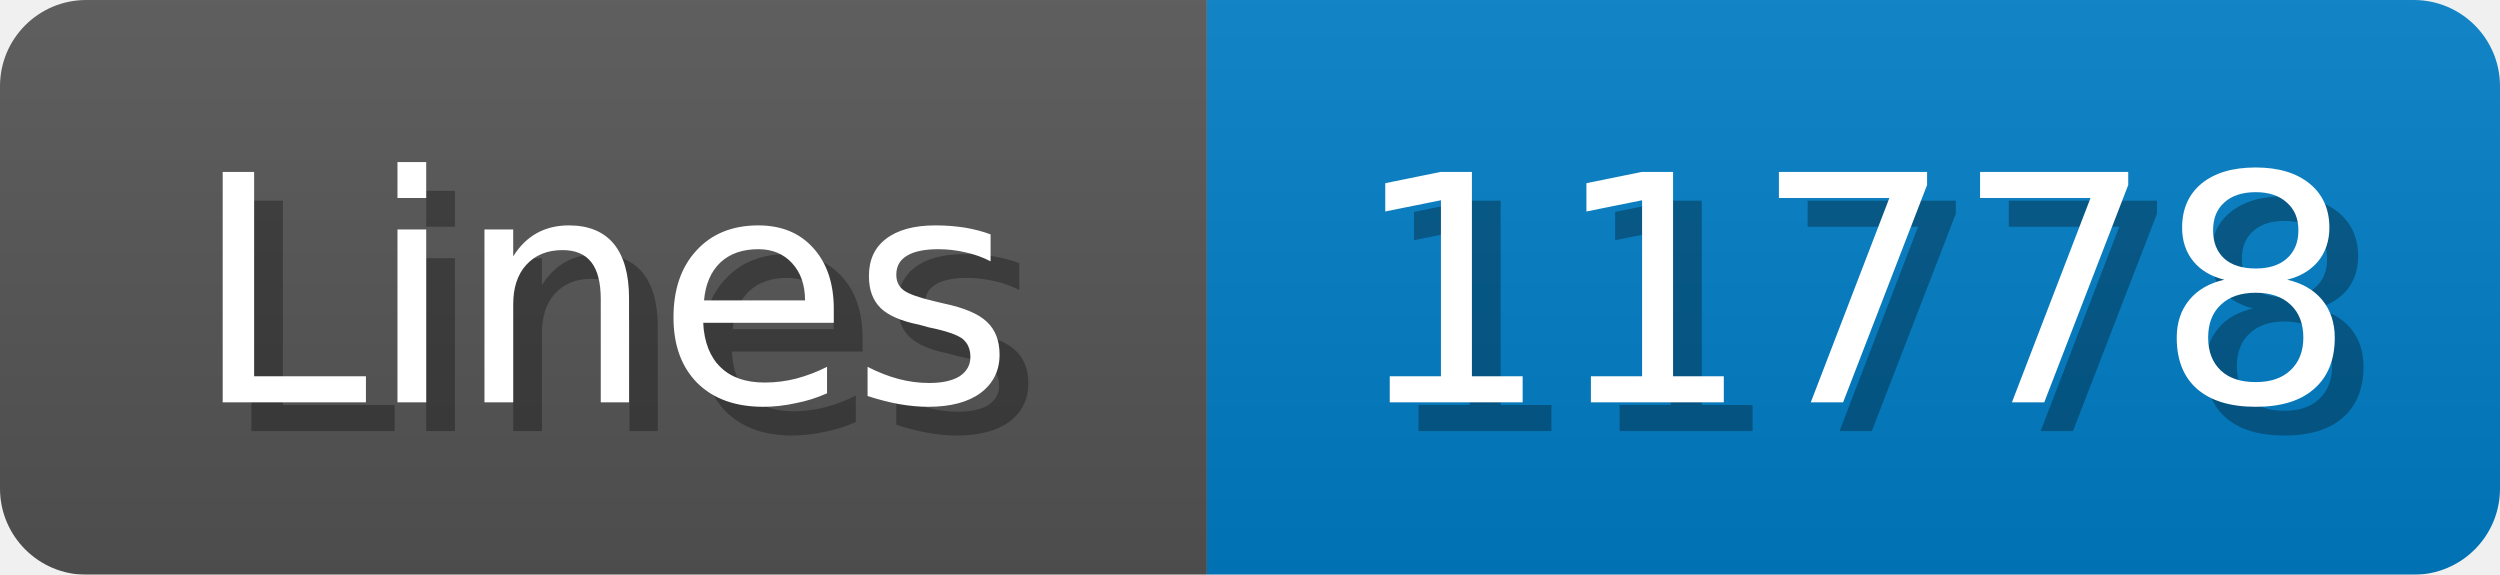
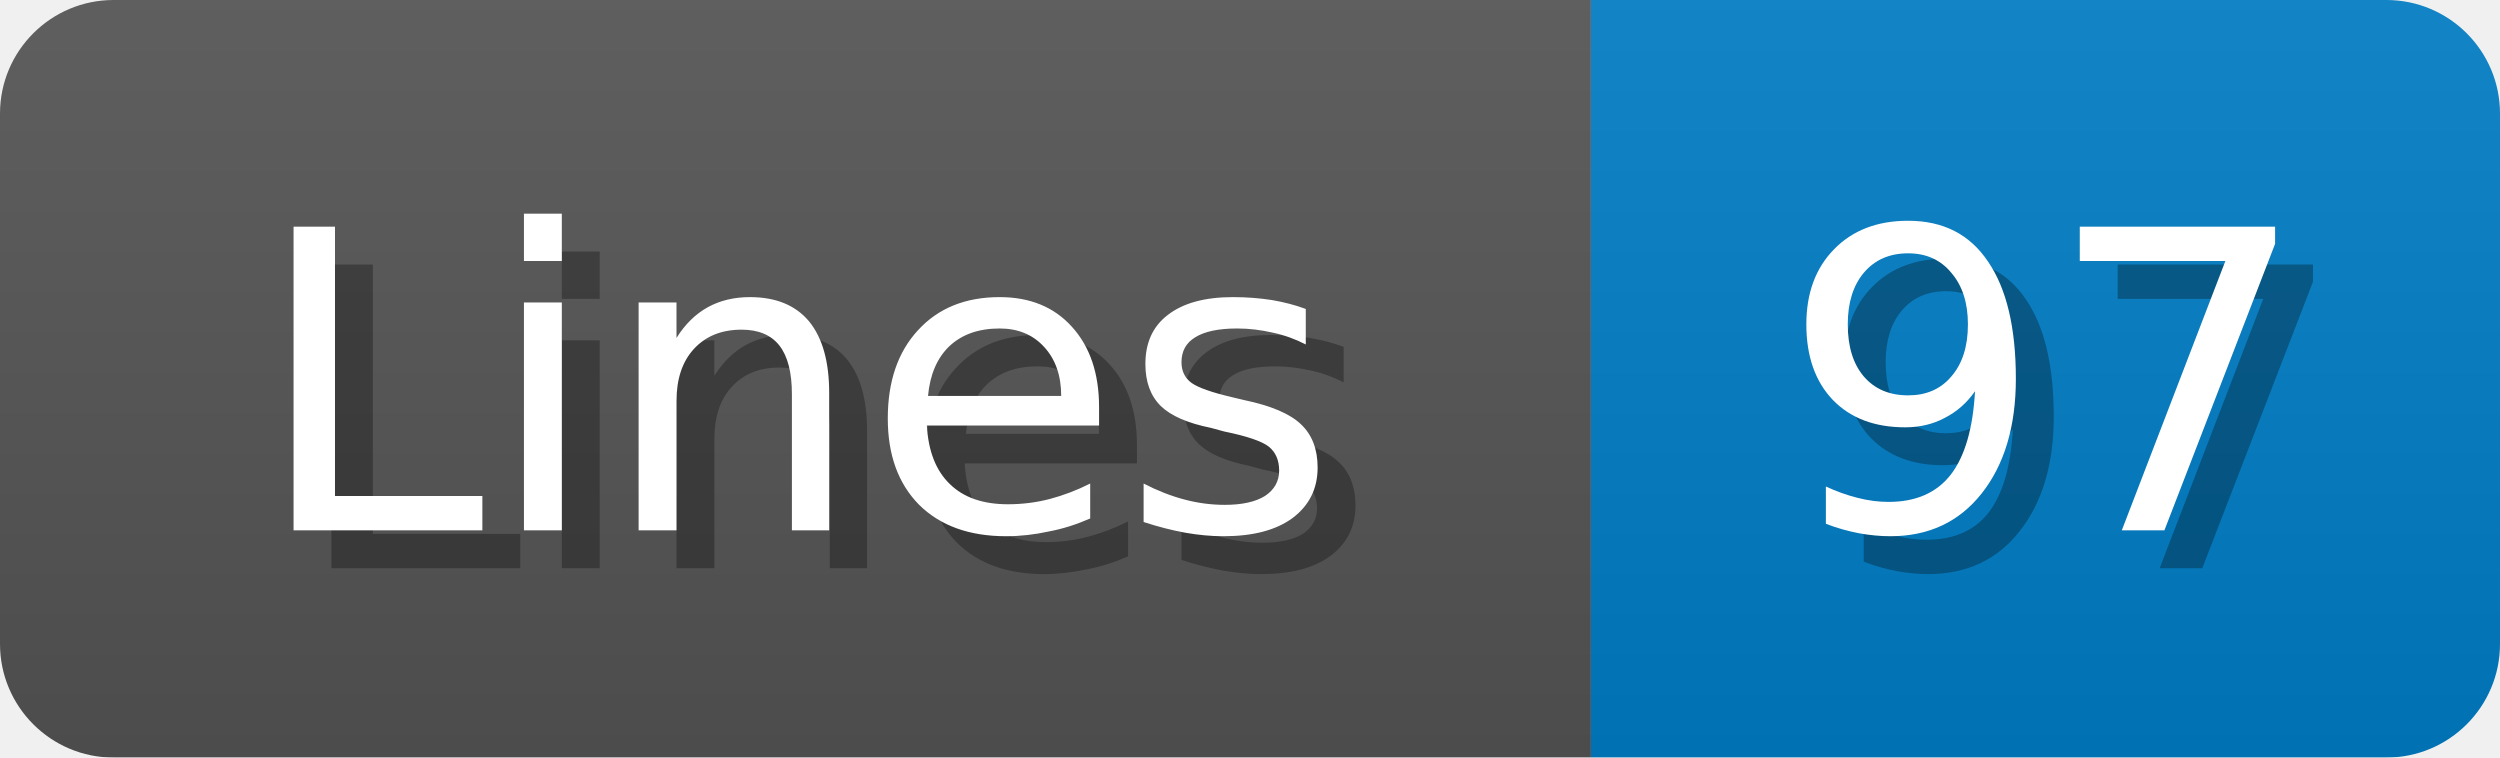
- <svg xmlns="http://www.w3.org/2000/svg" width="87" height="20">
+ <svg xmlns="http://www.w3.org/2000/svg" width="66" height="20">
  <linearGradient id="b" x2="0" y2="100%">
    <stop offset="0" stop-color="#bbb" stop-opacity=".1" />
    <stop offset="1" stop-opacity=".1" />
  </linearGradient>
  <mask id="anybadge_1">
-     <rect width="87" height="20" rx="3" fill="#fff" />
+     <rect width="66" height="20" rx="3" fill="#fff" />
  </mask>
  <g mask="url(#anybadge_1)">
    <path fill="#555" d="M0 0h42v20H0z" />
-     <path fill="#007ec6" d="M42 0h45v20H42z" />
-     <path fill="url(#b)" d="M0 0h87v20H0z" />
+     <path fill="#007ec6" d="M42 0h24v20H42z" />
+     <path fill="url(#b)" d="M0 0h66v20H0z" />
  </g>
  <g fill="#fff" text-anchor="middle" font-family="DejaVu Sans,Verdana,Geneva,sans-serif" font-size="11">
    <text x="22.0" y="15" fill="#010101" fill-opacity=".3">Lines</text>
    <text x="21.0" y="14">Lines</text>
  </g>
  <g fill="#fff" text-anchor="middle" font-family="DejaVu Sans,Verdana,Geneva,sans-serif" font-size="11">
-     <text x="65.5" y="15" fill="#010101" fill-opacity=".3">11778</text>
-     <text x="64.5" y="14">11778</text>
+     <text x="55.0" y="15" fill="#010101" fill-opacity=".3">97</text>
+     <text x="54.0" y="14">97</text>
  </g>
</svg>
